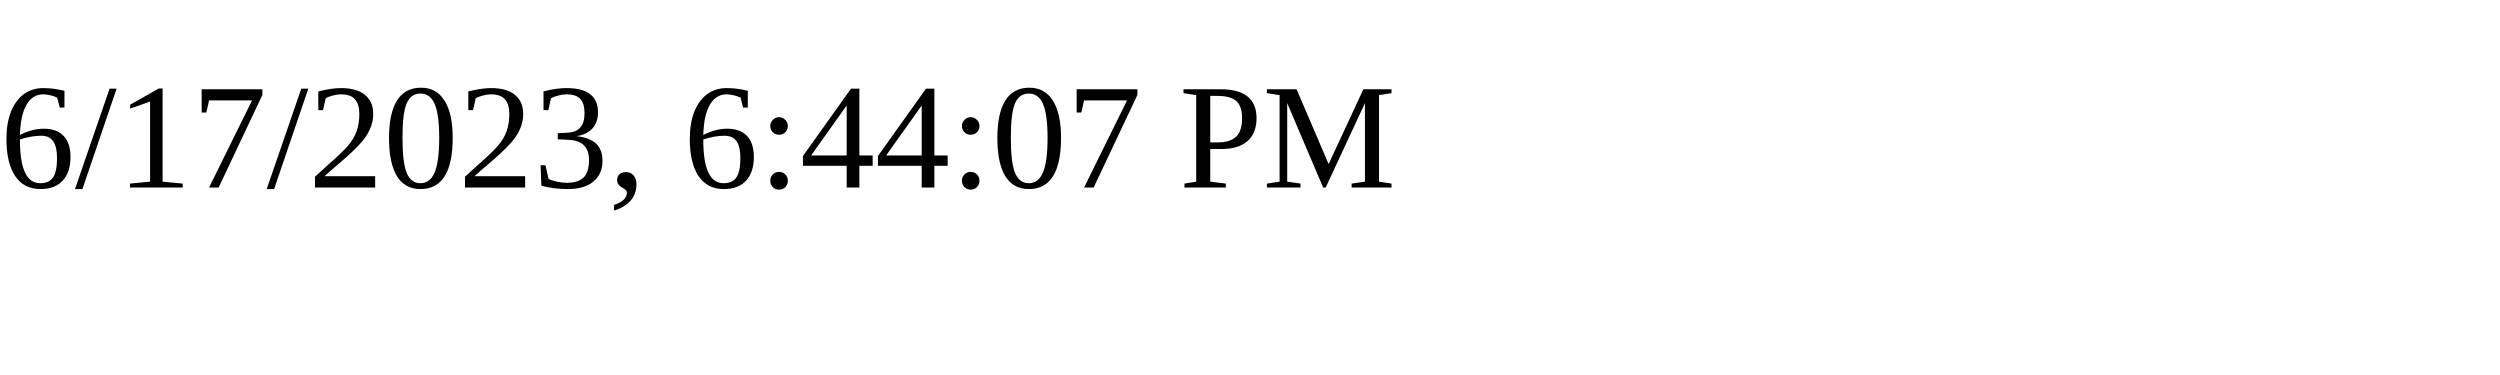
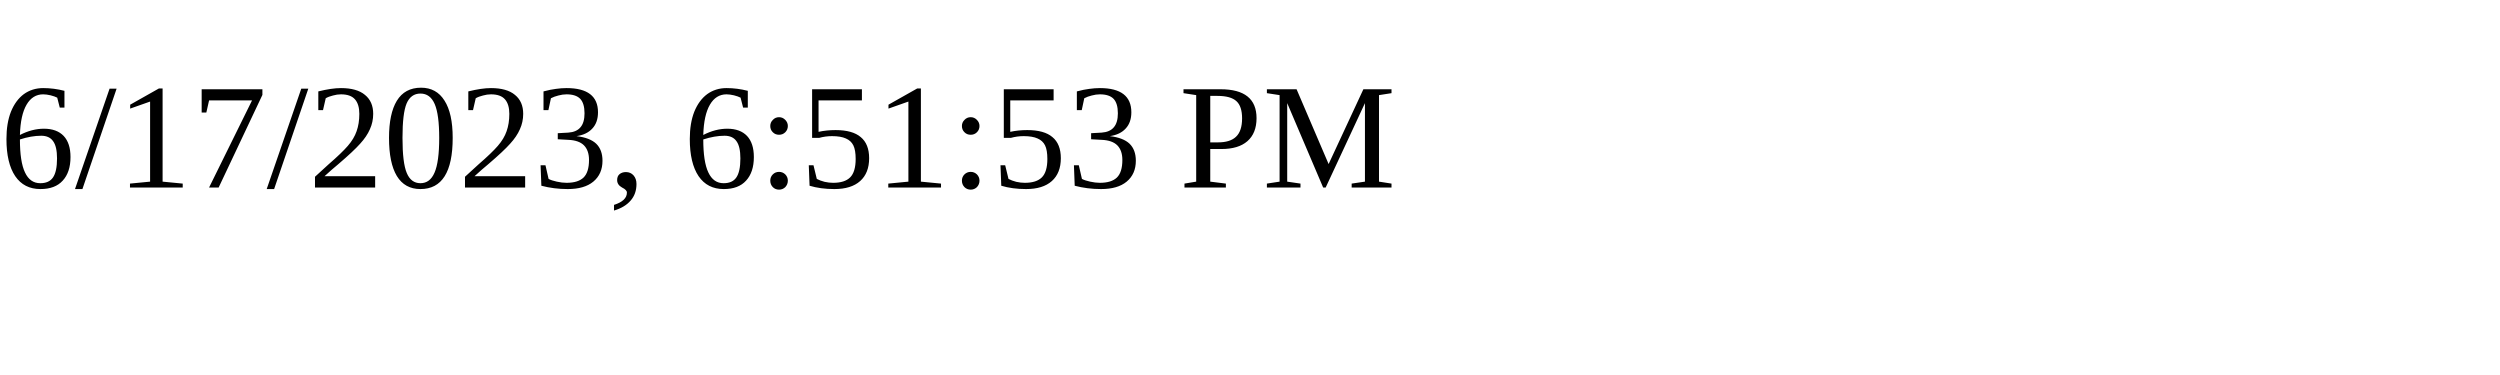
<svg xmlns="http://www.w3.org/2000/svg" height="30" width="200">
-   <text x="0" y="15">6/17/2023, 6:44:07 PM</text>
+   <text x="0" y="15">6/17/2023, 6:51:53 PM</text>
</svg>
